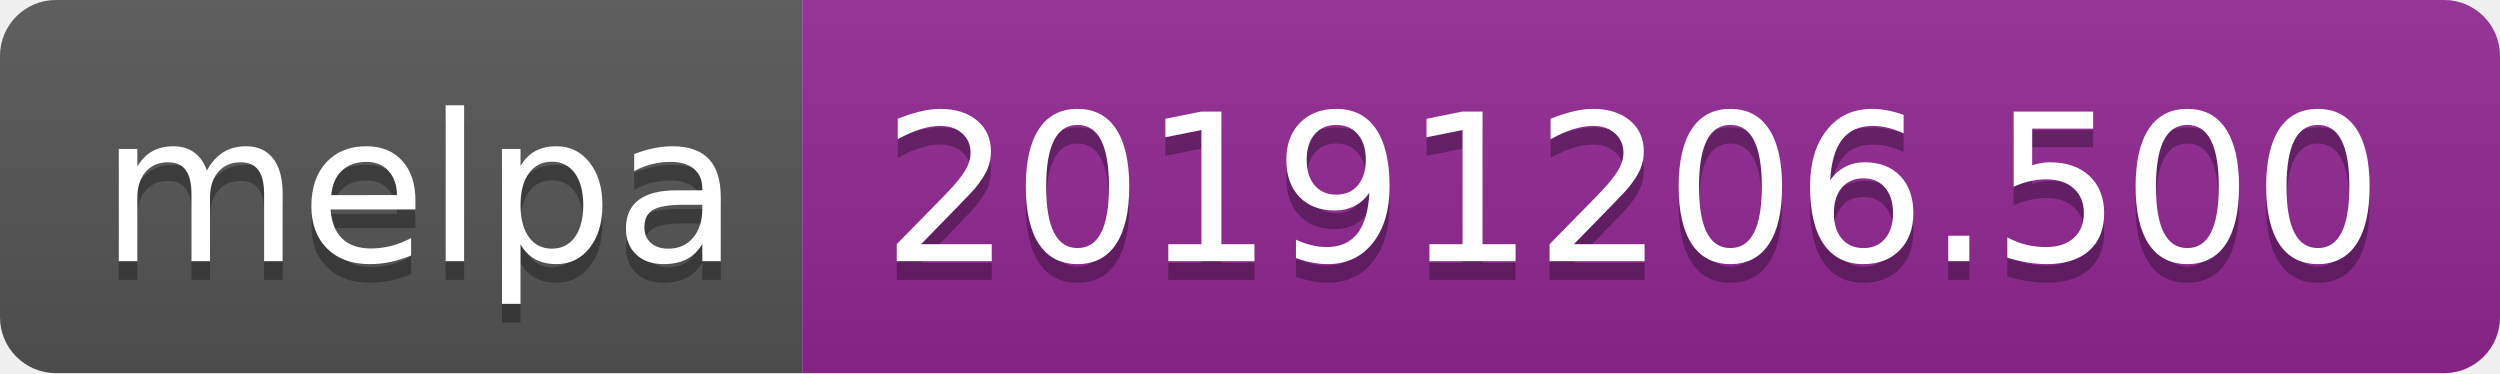
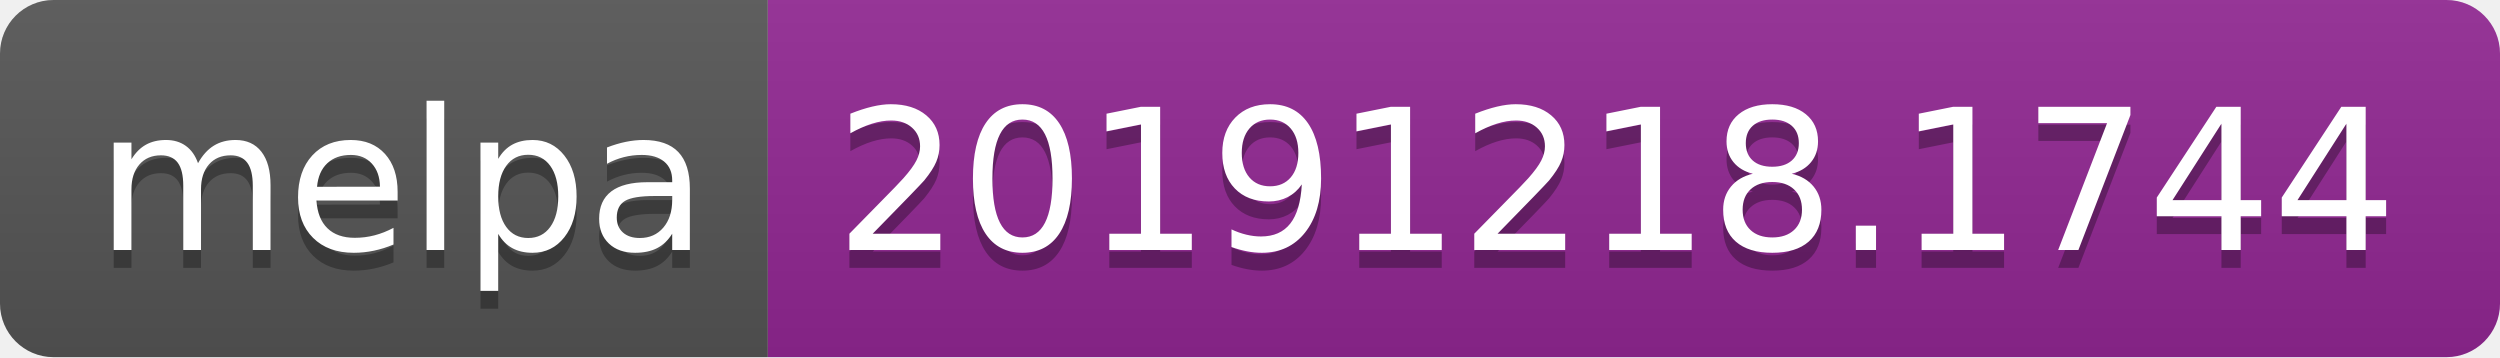
- <svg xmlns="http://www.w3.org/2000/svg" width="134" height="20">
+ <svg xmlns="http://www.w3.org/2000/svg" width="140" height="20">
  <linearGradient id="b" x2="0" y2="100%">
    <stop offset="0" stop-color="#bbb" stop-opacity=".1" />
    <stop offset="1" stop-opacity=".1" />
  </linearGradient>
  <clipPath id="a">
-     <rect width="134" height="20" rx="3" fill="#fff" />
+     <rect width="140" height="20" rx="3" fill="#fff" />
  </clipPath>
  <g clip-path="url(#a)">
    <path fill="#555" d="M0 0h43v20H0z" />
-     <path fill="#922793" d="M43 0h91v20H43z" />
-     <path fill="url(#b)" d="M0 0h134v20H0z" />
+     <path fill="#922793" d="M43 0h97v20H43z" />
+     <path fill="url(#b)" d="M0 0h140v20H0z" />
  </g>
  <g fill="#fff" text-anchor="middle" font-family="DejaVu Sans,Verdana,Geneva,sans-serif" font-size="110">
    <text x="225" y="150" fill="#010101" fill-opacity=".3" transform="scale(.1)" textLength="330">melpa</text>
    <text x="225" y="140" transform="scale(.1)" textLength="330">melpa</text>
-     <text x="875" y="150" fill="#010101" fill-opacity=".3" transform="scale(.1)" textLength="810">20191206.500</text>
-     <text x="875" y="140" transform="scale(.1)" textLength="810">20191206.500</text>
+     <text x="905" y="150" fill="#010101" fill-opacity=".3" transform="scale(.1)" textLength="870">20191218.1744</text>
+     <text x="905" y="140" transform="scale(.1)" textLength="870">20191218.1744</text>
  </g>
</svg>
